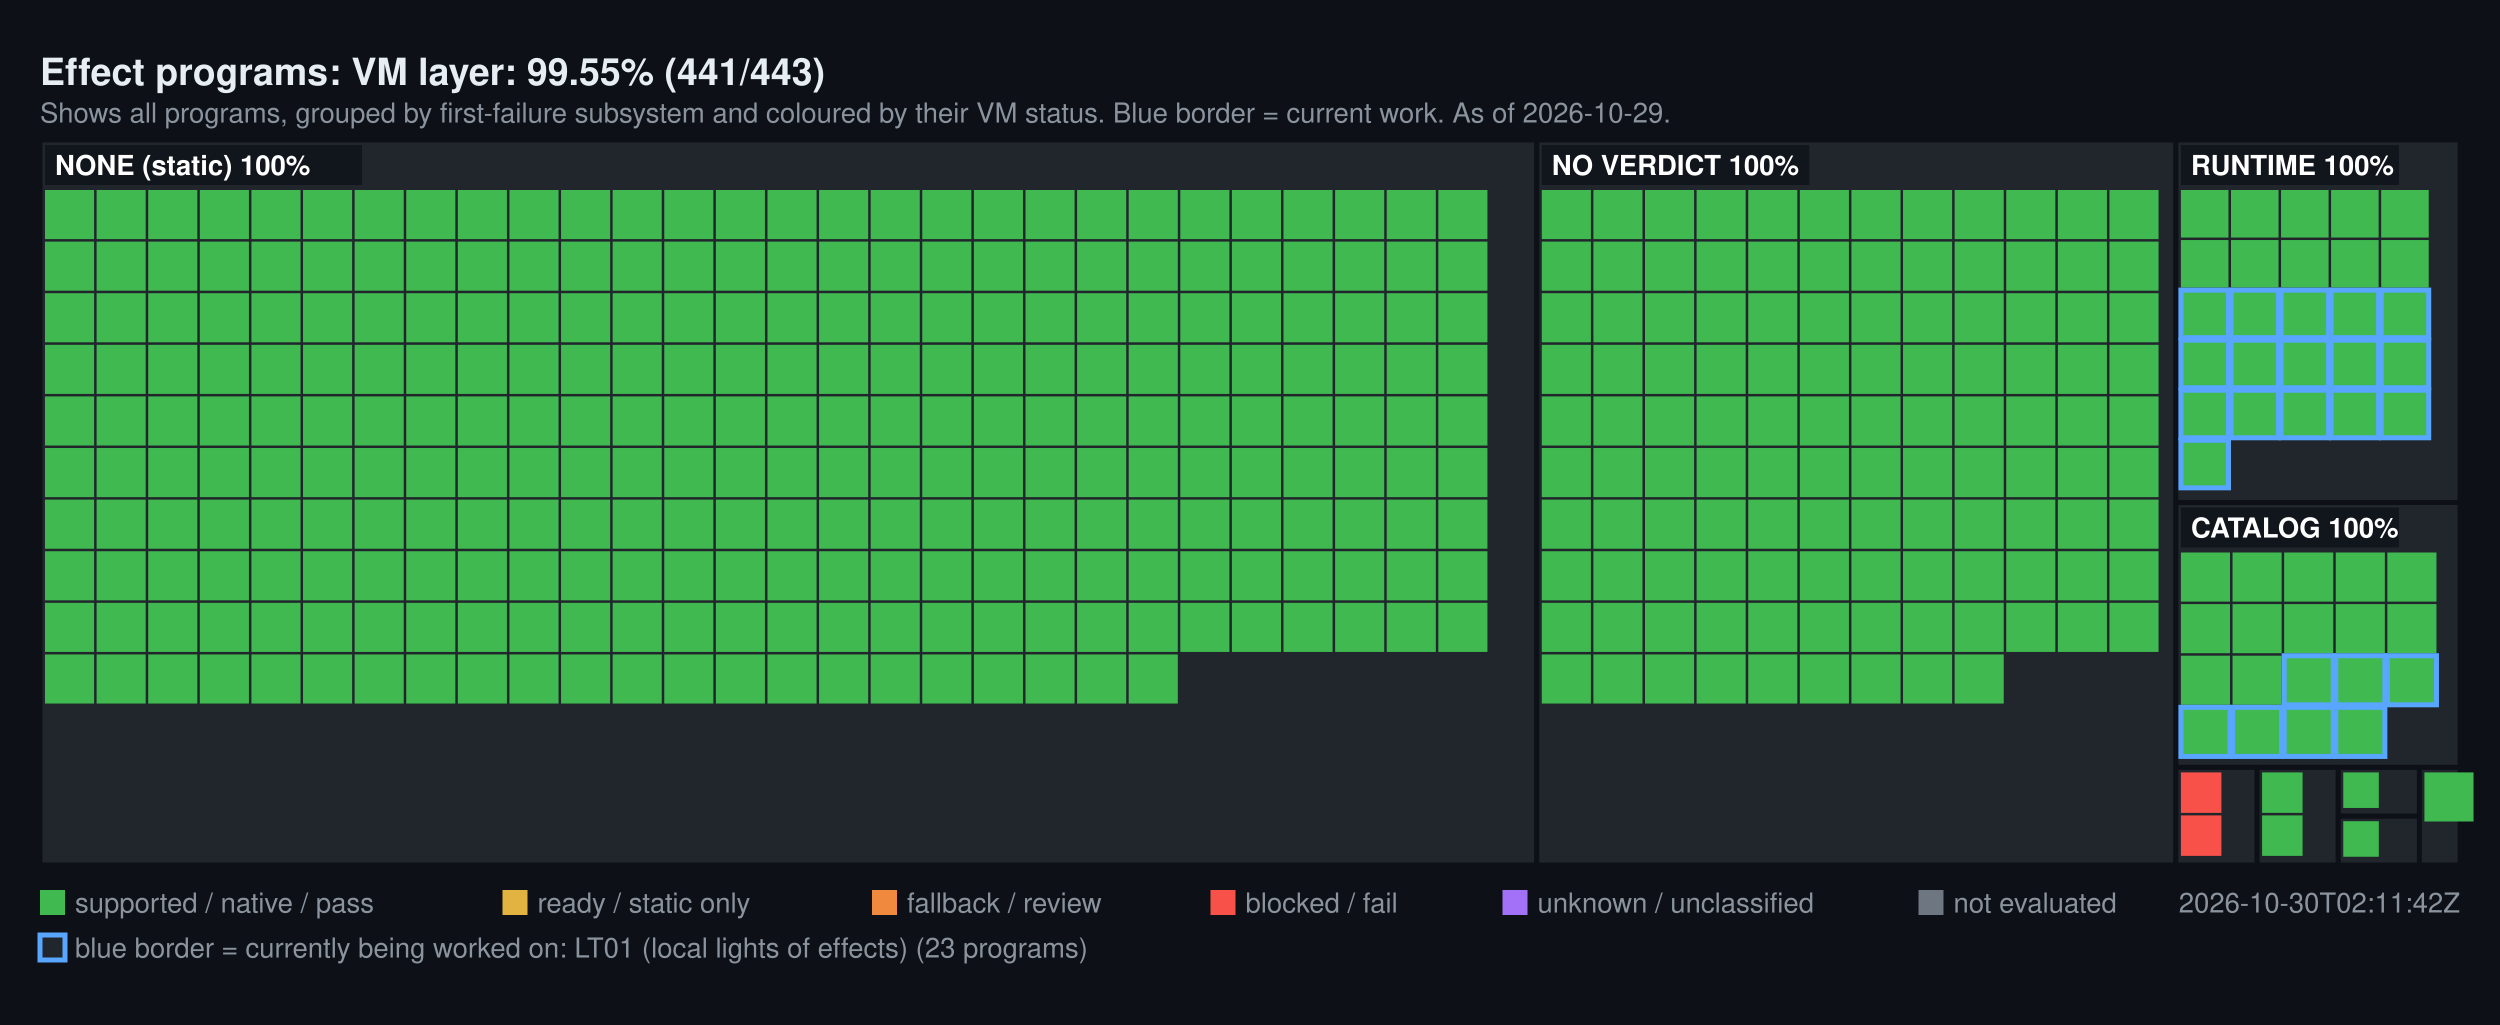
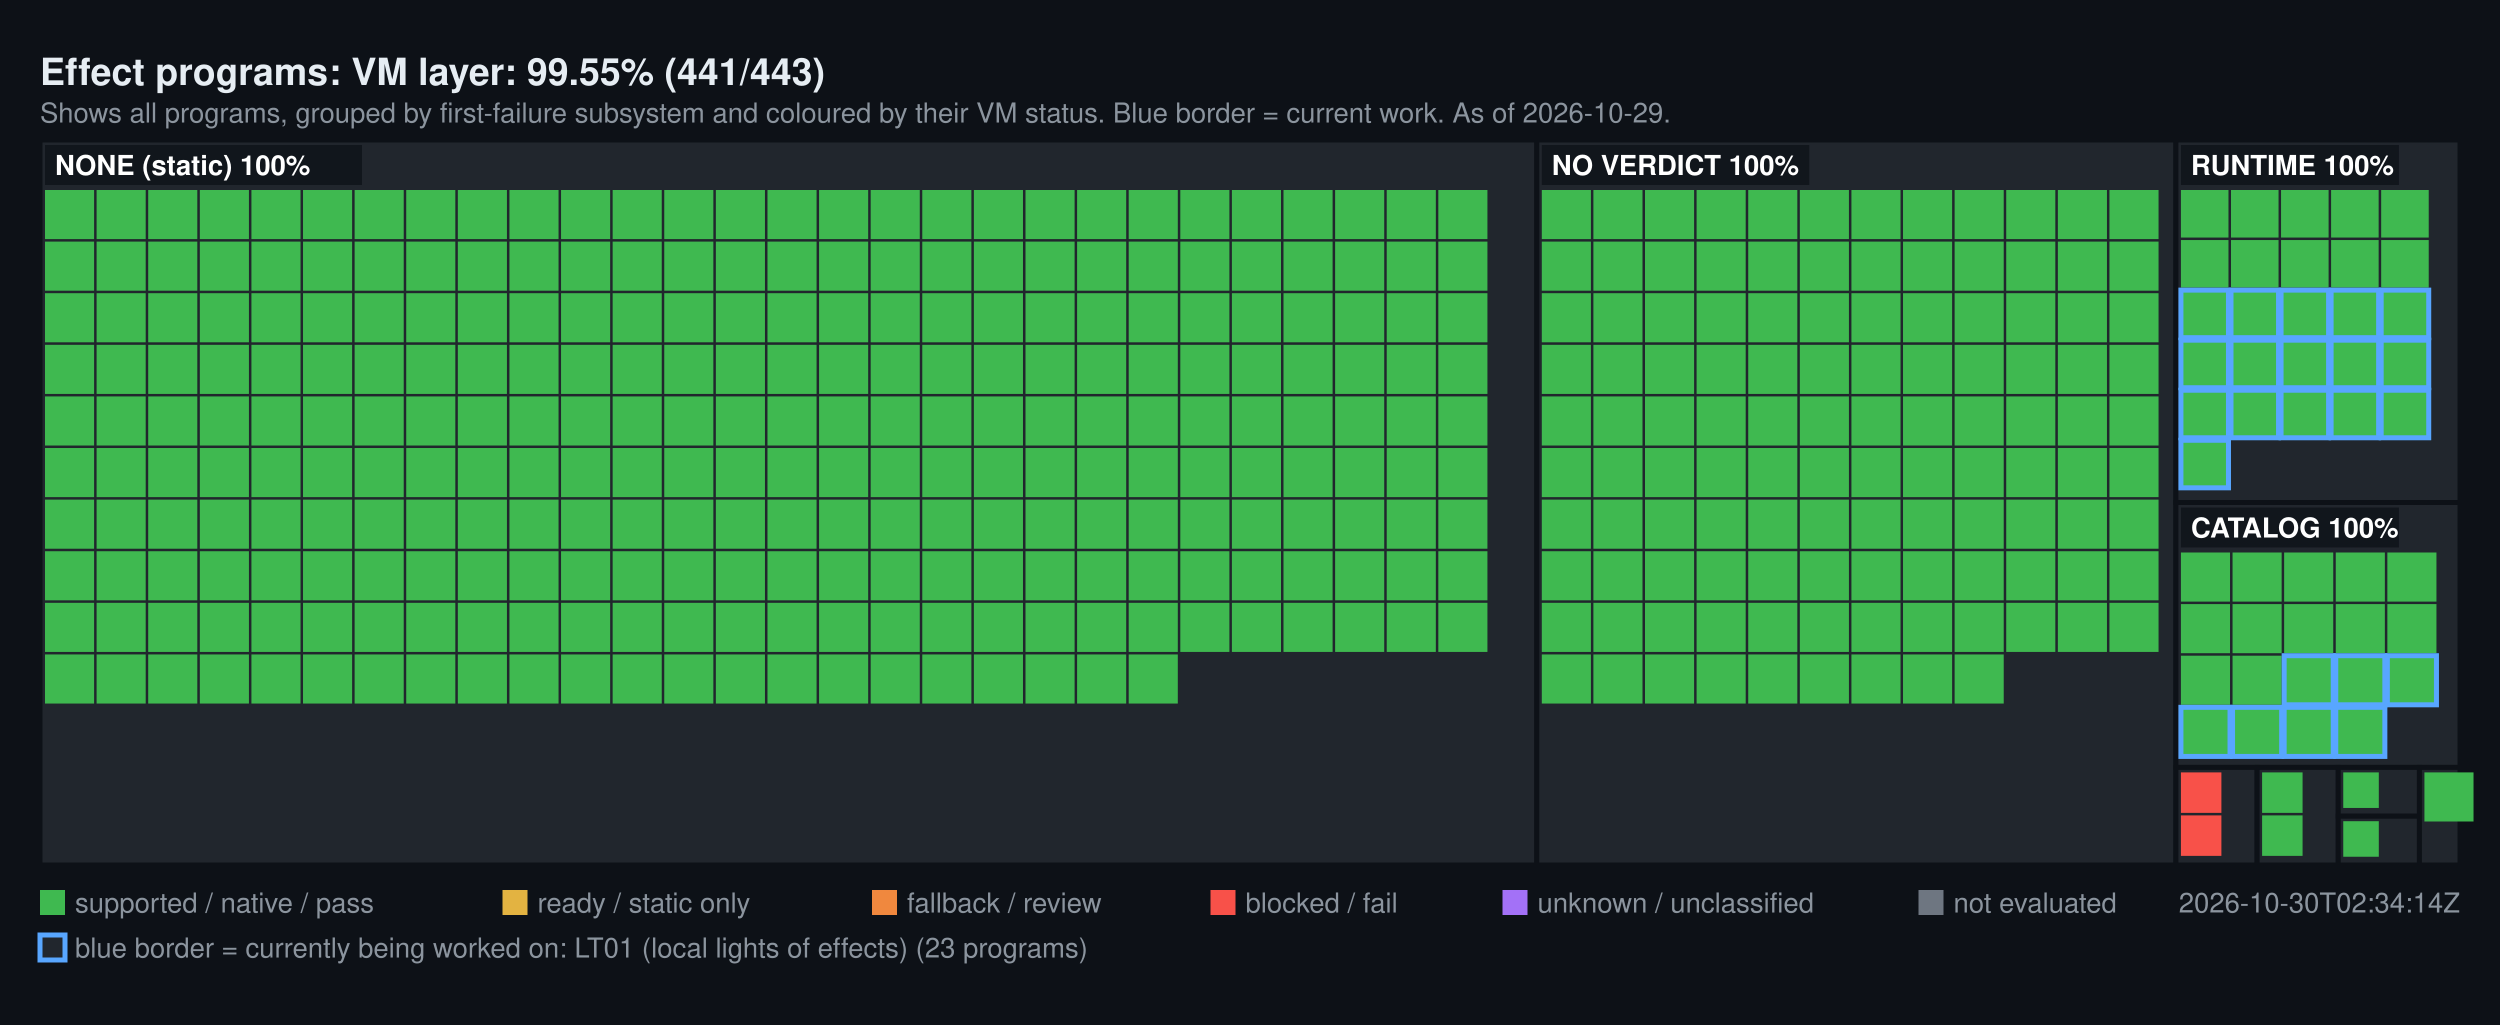
<svg xmlns="http://www.w3.org/2000/svg" width="1000" height="410" viewBox="0 0 1000 410" font-family="Segoe UI, Helvetica, Arial, sans-serif">
  <rect width="1000" height="410" fill="#0d1117" />
  <text x="16" y="34" fill="#e6edf3" font-size="15" font-weight="600">Effect programs: VM layer: 99.55% (441/443)</text>
  <text x="16" y="49" fill="#8b949e" font-size="11">Shows all programs, grouped by first-failure subsystem and coloured by their VM status. Blue border = current work. As of 2026-10-29.</text>
  <rect x="16" y="56" width="598.72" height="290" fill="#21262d" stroke="#0d1117" stroke-width="2" />
  <rect x="18" y="76" width="19.64" height="19.64" fill="#3FB950" />
  <rect x="38.64" y="76" width="19.64" height="19.64" fill="#3FB950" />
  <rect x="59.28" y="76" width="19.64" height="19.64" fill="#3FB950" />
  <rect x="79.93" y="76" width="19.64" height="19.64" fill="#3FB950" />
  <rect x="100.57" y="76" width="19.64" height="19.64" fill="#3FB950" />
  <rect x="121.21" y="76" width="19.64" height="19.64" fill="#3FB950" />
  <rect x="141.85" y="76" width="19.64" height="19.64" fill="#3FB950" />
  <rect x="162.49" y="76" width="19.64" height="19.64" fill="#3FB950" />
  <rect x="183.13" y="76" width="19.64" height="19.64" fill="#3FB950" />
  <rect x="203.78" y="76" width="19.64" height="19.64" fill="#3FB950" />
  <rect x="224.42" y="76" width="19.64" height="19.64" fill="#3FB950" />
  <rect x="245.06" y="76" width="19.64" height="19.64" fill="#3FB950" />
  <rect x="265.7" y="76" width="19.64" height="19.64" fill="#3FB950" />
  <rect x="286.34" y="76" width="19.64" height="19.64" fill="#3FB950" />
  <rect x="306.99" y="76" width="19.64" height="19.64" fill="#3FB950" />
  <rect x="327.63" y="76" width="19.64" height="19.64" fill="#3FB950" />
  <rect x="348.27" y="76" width="19.64" height="19.64" fill="#3FB950" />
  <rect x="368.91" y="76" width="19.64" height="19.64" fill="#3FB950" />
  <rect x="389.55" y="76" width="19.64" height="19.64" fill="#3FB950" />
  <rect x="410.2" y="76" width="19.64" height="19.64" fill="#3FB950" />
  <rect x="430.84" y="76" width="19.64" height="19.64" fill="#3FB950" />
  <rect x="451.48" y="76" width="19.64" height="19.64" fill="#3FB950" />
  <rect x="472.12" y="76" width="19.64" height="19.64" fill="#3FB950" />
  <rect x="492.76" y="76" width="19.64" height="19.64" fill="#3FB950" />
  <rect x="513.4" y="76" width="19.64" height="19.64" fill="#3FB950" />
  <rect x="534.05" y="76" width="19.64" height="19.64" fill="#3FB950" />
  <rect x="554.69" y="76" width="19.64" height="19.64" fill="#3FB950" />
  <rect x="575.33" y="76" width="19.64" height="19.64" fill="#3FB950" />
  <rect x="18" y="96.64" width="19.64" height="19.64" fill="#3FB950" />
  <rect x="38.64" y="96.64" width="19.64" height="19.64" fill="#3FB950" />
  <rect x="59.28" y="96.64" width="19.64" height="19.64" fill="#3FB950" />
  <rect x="79.93" y="96.64" width="19.64" height="19.64" fill="#3FB950" />
  <rect x="100.57" y="96.64" width="19.64" height="19.64" fill="#3FB950" />
  <rect x="121.21" y="96.64" width="19.64" height="19.64" fill="#3FB950" />
  <rect x="141.85" y="96.64" width="19.64" height="19.64" fill="#3FB950" />
  <rect x="162.49" y="96.64" width="19.64" height="19.64" fill="#3FB950" />
  <rect x="183.13" y="96.64" width="19.64" height="19.64" fill="#3FB950" />
  <rect x="203.78" y="96.64" width="19.64" height="19.64" fill="#3FB950" />
  <rect x="224.42" y="96.64" width="19.64" height="19.64" fill="#3FB950" />
  <rect x="245.06" y="96.64" width="19.64" height="19.64" fill="#3FB950" />
  <rect x="265.7" y="96.64" width="19.64" height="19.64" fill="#3FB950" />
  <rect x="286.34" y="96.64" width="19.64" height="19.64" fill="#3FB950" />
  <rect x="306.99" y="96.64" width="19.64" height="19.64" fill="#3FB950" />
  <rect x="327.63" y="96.64" width="19.64" height="19.64" fill="#3FB950" />
  <rect x="348.27" y="96.64" width="19.64" height="19.64" fill="#3FB950" />
  <rect x="368.91" y="96.64" width="19.64" height="19.64" fill="#3FB950" />
  <rect x="389.55" y="96.64" width="19.64" height="19.64" fill="#3FB950" />
  <rect x="410.2" y="96.64" width="19.64" height="19.64" fill="#3FB950" />
  <rect x="430.84" y="96.64" width="19.64" height="19.64" fill="#3FB950" />
  <rect x="451.48" y="96.64" width="19.64" height="19.64" fill="#3FB950" />
  <rect x="472.12" y="96.64" width="19.64" height="19.64" fill="#3FB950" />
  <rect x="492.76" y="96.64" width="19.64" height="19.64" fill="#3FB950" />
  <rect x="513.4" y="96.64" width="19.64" height="19.64" fill="#3FB950" />
  <rect x="534.05" y="96.64" width="19.64" height="19.64" fill="#3FB950" />
  <rect x="554.69" y="96.64" width="19.64" height="19.64" fill="#3FB950" />
  <rect x="575.33" y="96.64" width="19.64" height="19.64" fill="#3FB950" />
  <rect x="18" y="117.28" width="19.64" height="19.64" fill="#3FB950" />
  <rect x="38.64" y="117.28" width="19.64" height="19.64" fill="#3FB950" />
  <rect x="59.28" y="117.28" width="19.64" height="19.64" fill="#3FB950" />
  <rect x="79.93" y="117.28" width="19.64" height="19.64" fill="#3FB950" />
  <rect x="100.57" y="117.28" width="19.64" height="19.64" fill="#3FB950" />
  <rect x="121.21" y="117.28" width="19.64" height="19.64" fill="#3FB950" />
  <rect x="141.85" y="117.28" width="19.64" height="19.64" fill="#3FB950" />
  <rect x="162.49" y="117.28" width="19.64" height="19.64" fill="#3FB950" />
  <rect x="183.13" y="117.28" width="19.64" height="19.64" fill="#3FB950" />
  <rect x="203.78" y="117.28" width="19.64" height="19.64" fill="#3FB950" />
  <rect x="224.42" y="117.28" width="19.64" height="19.64" fill="#3FB950" />
  <rect x="245.06" y="117.28" width="19.64" height="19.64" fill="#3FB950" />
  <rect x="265.7" y="117.28" width="19.64" height="19.64" fill="#3FB950" />
  <rect x="286.34" y="117.28" width="19.64" height="19.64" fill="#3FB950" />
  <rect x="306.99" y="117.28" width="19.64" height="19.64" fill="#3FB950" />
  <rect x="327.63" y="117.28" width="19.64" height="19.64" fill="#3FB950" />
  <rect x="348.27" y="117.28" width="19.64" height="19.64" fill="#3FB950" />
  <rect x="368.91" y="117.28" width="19.64" height="19.64" fill="#3FB950" />
  <rect x="389.55" y="117.28" width="19.64" height="19.64" fill="#3FB950" />
  <rect x="410.2" y="117.28" width="19.64" height="19.64" fill="#3FB950" />
  <rect x="430.84" y="117.28" width="19.64" height="19.64" fill="#3FB950" />
  <rect x="451.48" y="117.28" width="19.64" height="19.64" fill="#3FB950" />
  <rect x="472.12" y="117.28" width="19.64" height="19.64" fill="#3FB950" />
  <rect x="492.76" y="117.28" width="19.64" height="19.64" fill="#3FB950" />
  <rect x="513.4" y="117.28" width="19.64" height="19.64" fill="#3FB950" />
  <rect x="534.05" y="117.28" width="19.64" height="19.64" fill="#3FB950" />
  <rect x="554.69" y="117.28" width="19.64" height="19.64" fill="#3FB950" />
  <rect x="575.33" y="117.28" width="19.64" height="19.64" fill="#3FB950" />
  <rect x="18" y="137.93" width="19.64" height="19.64" fill="#3FB950" />
  <rect x="38.64" y="137.93" width="19.64" height="19.64" fill="#3FB950" />
  <rect x="59.28" y="137.93" width="19.64" height="19.64" fill="#3FB950" />
  <rect x="79.93" y="137.93" width="19.64" height="19.64" fill="#3FB950" />
  <rect x="100.57" y="137.93" width="19.64" height="19.64" fill="#3FB950" />
  <rect x="121.21" y="137.93" width="19.64" height="19.64" fill="#3FB950" />
  <rect x="141.85" y="137.93" width="19.64" height="19.64" fill="#3FB950" />
  <rect x="162.49" y="137.93" width="19.64" height="19.64" fill="#3FB950" />
  <rect x="183.13" y="137.93" width="19.64" height="19.64" fill="#3FB950" />
  <rect x="203.78" y="137.93" width="19.64" height="19.64" fill="#3FB950" />
  <rect x="224.42" y="137.93" width="19.64" height="19.64" fill="#3FB950" />
  <rect x="245.06" y="137.93" width="19.64" height="19.64" fill="#3FB950" />
  <rect x="265.7" y="137.93" width="19.64" height="19.64" fill="#3FB950" />
  <rect x="286.34" y="137.93" width="19.64" height="19.64" fill="#3FB950" />
  <rect x="306.99" y="137.93" width="19.64" height="19.64" fill="#3FB950" />
  <rect x="327.63" y="137.93" width="19.64" height="19.64" fill="#3FB950" />
  <rect x="348.27" y="137.93" width="19.64" height="19.64" fill="#3FB950" />
  <rect x="368.91" y="137.93" width="19.64" height="19.64" fill="#3FB950" />
  <rect x="389.55" y="137.93" width="19.64" height="19.64" fill="#3FB950" />
  <rect x="410.2" y="137.93" width="19.64" height="19.64" fill="#3FB950" />
  <rect x="430.84" y="137.93" width="19.64" height="19.64" fill="#3FB950" />
  <rect x="451.48" y="137.93" width="19.64" height="19.64" fill="#3FB950" />
  <rect x="472.12" y="137.93" width="19.64" height="19.64" fill="#3FB950" />
  <rect x="492.76" y="137.93" width="19.64" height="19.64" fill="#3FB950" />
  <rect x="513.4" y="137.93" width="19.64" height="19.64" fill="#3FB950" />
  <rect x="534.05" y="137.93" width="19.64" height="19.64" fill="#3FB950" />
  <rect x="554.69" y="137.93" width="19.64" height="19.64" fill="#3FB950" />
  <rect x="575.33" y="137.93" width="19.64" height="19.64" fill="#3FB950" />
  <rect x="18" y="158.57" width="19.64" height="19.64" fill="#3FB950" />
  <rect x="38.64" y="158.57" width="19.64" height="19.64" fill="#3FB950" />
  <rect x="59.28" y="158.57" width="19.64" height="19.64" fill="#3FB950" />
  <rect x="79.93" y="158.57" width="19.64" height="19.64" fill="#3FB950" />
  <rect x="100.57" y="158.57" width="19.64" height="19.64" fill="#3FB950" />
  <rect x="121.21" y="158.57" width="19.64" height="19.64" fill="#3FB950" />
  <rect x="141.85" y="158.57" width="19.64" height="19.64" fill="#3FB950" />
  <rect x="162.49" y="158.57" width="19.64" height="19.64" fill="#3FB950" />
  <rect x="183.13" y="158.57" width="19.64" height="19.64" fill="#3FB950" />
  <rect x="203.78" y="158.57" width="19.64" height="19.64" fill="#3FB950" />
  <rect x="224.42" y="158.57" width="19.64" height="19.64" fill="#3FB950" />
  <rect x="245.06" y="158.57" width="19.64" height="19.64" fill="#3FB950" />
  <rect x="265.7" y="158.57" width="19.64" height="19.64" fill="#3FB950" />
  <rect x="286.34" y="158.57" width="19.64" height="19.64" fill="#3FB950" />
  <rect x="306.99" y="158.57" width="19.64" height="19.64" fill="#3FB950" />
  <rect x="327.63" y="158.57" width="19.64" height="19.64" fill="#3FB950" />
  <rect x="348.27" y="158.57" width="19.64" height="19.64" fill="#3FB950" />
  <rect x="368.91" y="158.57" width="19.64" height="19.64" fill="#3FB950" />
  <rect x="389.55" y="158.57" width="19.64" height="19.64" fill="#3FB950" />
  <rect x="410.2" y="158.57" width="19.64" height="19.64" fill="#3FB950" />
  <rect x="430.84" y="158.57" width="19.64" height="19.64" fill="#3FB950" />
  <rect x="451.48" y="158.57" width="19.64" height="19.64" fill="#3FB950" />
  <rect x="472.12" y="158.57" width="19.64" height="19.64" fill="#3FB950" />
  <rect x="492.76" y="158.57" width="19.64" height="19.64" fill="#3FB950" />
  <rect x="513.4" y="158.57" width="19.64" height="19.64" fill="#3FB950" />
  <rect x="534.05" y="158.57" width="19.64" height="19.64" fill="#3FB950" />
  <rect x="554.69" y="158.57" width="19.64" height="19.64" fill="#3FB950" />
  <rect x="575.33" y="158.57" width="19.64" height="19.64" fill="#3FB950" />
  <rect x="18" y="179.21" width="19.64" height="19.64" fill="#3FB950" />
  <rect x="38.64" y="179.21" width="19.64" height="19.64" fill="#3FB950" />
  <rect x="59.28" y="179.21" width="19.64" height="19.64" fill="#3FB950" />
  <rect x="79.93" y="179.21" width="19.64" height="19.64" fill="#3FB950" />
  <rect x="100.57" y="179.21" width="19.64" height="19.64" fill="#3FB950" />
  <rect x="121.21" y="179.21" width="19.64" height="19.64" fill="#3FB950" />
  <rect x="141.85" y="179.21" width="19.64" height="19.64" fill="#3FB950" />
  <rect x="162.49" y="179.21" width="19.64" height="19.64" fill="#3FB950" />
  <rect x="183.13" y="179.21" width="19.64" height="19.64" fill="#3FB950" />
  <rect x="203.78" y="179.21" width="19.64" height="19.64" fill="#3FB950" />
  <rect x="224.42" y="179.21" width="19.64" height="19.64" fill="#3FB950" />
  <rect x="245.06" y="179.21" width="19.64" height="19.64" fill="#3FB950" />
  <rect x="265.7" y="179.21" width="19.64" height="19.64" fill="#3FB950" />
  <rect x="286.34" y="179.21" width="19.64" height="19.64" fill="#3FB950" />
  <rect x="306.99" y="179.21" width="19.64" height="19.64" fill="#3FB950" />
  <rect x="327.63" y="179.21" width="19.64" height="19.64" fill="#3FB950" />
  <rect x="348.27" y="179.21" width="19.64" height="19.64" fill="#3FB950" />
  <rect x="368.91" y="179.21" width="19.64" height="19.64" fill="#3FB950" />
  <rect x="389.55" y="179.21" width="19.64" height="19.64" fill="#3FB950" />
  <rect x="410.2" y="179.21" width="19.64" height="19.64" fill="#3FB950" />
  <rect x="430.84" y="179.21" width="19.64" height="19.64" fill="#3FB950" />
  <rect x="451.48" y="179.21" width="19.64" height="19.64" fill="#3FB950" />
  <rect x="472.12" y="179.21" width="19.64" height="19.64" fill="#3FB950" />
  <rect x="492.76" y="179.21" width="19.64" height="19.64" fill="#3FB950" />
  <rect x="513.4" y="179.21" width="19.64" height="19.64" fill="#3FB950" />
  <rect x="534.05" y="179.21" width="19.64" height="19.64" fill="#3FB950" />
  <rect x="554.69" y="179.21" width="19.64" height="19.64" fill="#3FB950" />
  <rect x="575.33" y="179.21" width="19.64" height="19.64" fill="#3FB950" />
  <rect x="18" y="199.85" width="19.64" height="19.64" fill="#3FB950" />
  <rect x="38.64" y="199.85" width="19.64" height="19.64" fill="#3FB950" />
  <rect x="59.28" y="199.85" width="19.64" height="19.64" fill="#3FB950" />
  <rect x="79.93" y="199.85" width="19.64" height="19.64" fill="#3FB950" />
  <rect x="100.57" y="199.85" width="19.64" height="19.64" fill="#3FB950" />
  <rect x="121.21" y="199.85" width="19.64" height="19.64" fill="#3FB950" />
  <rect x="141.85" y="199.85" width="19.64" height="19.64" fill="#3FB950" />
  <rect x="162.49" y="199.85" width="19.64" height="19.64" fill="#3FB950" />
  <rect x="183.13" y="199.85" width="19.64" height="19.64" fill="#3FB950" />
  <rect x="203.78" y="199.85" width="19.64" height="19.64" fill="#3FB950" />
  <rect x="224.42" y="199.85" width="19.64" height="19.64" fill="#3FB950" />
  <rect x="245.06" y="199.85" width="19.64" height="19.64" fill="#3FB950" />
  <rect x="265.7" y="199.85" width="19.64" height="19.64" fill="#3FB950" />
  <rect x="286.34" y="199.85" width="19.64" height="19.64" fill="#3FB950" />
  <rect x="306.99" y="199.85" width="19.64" height="19.64" fill="#3FB950" />
  <rect x="327.63" y="199.85" width="19.64" height="19.64" fill="#3FB950" />
  <rect x="348.27" y="199.85" width="19.64" height="19.64" fill="#3FB950" />
  <rect x="368.91" y="199.85" width="19.64" height="19.64" fill="#3FB950" />
  <rect x="389.55" y="199.85" width="19.64" height="19.64" fill="#3FB950" />
  <rect x="410.2" y="199.85" width="19.64" height="19.64" fill="#3FB950" />
  <rect x="430.84" y="199.85" width="19.64" height="19.64" fill="#3FB950" />
  <rect x="451.48" y="199.85" width="19.64" height="19.64" fill="#3FB950" />
  <rect x="472.12" y="199.85" width="19.64" height="19.64" fill="#3FB950" />
  <rect x="492.76" y="199.85" width="19.64" height="19.64" fill="#3FB950" />
  <rect x="513.4" y="199.85" width="19.64" height="19.64" fill="#3FB950" />
  <rect x="534.05" y="199.85" width="19.64" height="19.64" fill="#3FB950" />
  <rect x="554.69" y="199.85" width="19.64" height="19.64" fill="#3FB950" />
  <rect x="575.33" y="199.85" width="19.64" height="19.64" fill="#3FB950" />
  <rect x="18" y="220.49" width="19.64" height="19.64" fill="#3FB950" />
  <rect x="38.64" y="220.49" width="19.64" height="19.64" fill="#3FB950" />
  <rect x="59.28" y="220.49" width="19.64" height="19.64" fill="#3FB950" />
  <rect x="79.93" y="220.49" width="19.64" height="19.64" fill="#3FB950" />
  <rect x="100.57" y="220.49" width="19.64" height="19.64" fill="#3FB950" />
  <rect x="121.21" y="220.49" width="19.64" height="19.64" fill="#3FB950" />
  <rect x="141.85" y="220.49" width="19.64" height="19.64" fill="#3FB950" />
  <rect x="162.49" y="220.49" width="19.64" height="19.64" fill="#3FB950" />
  <rect x="183.13" y="220.49" width="19.64" height="19.64" fill="#3FB950" />
  <rect x="203.78" y="220.49" width="19.64" height="19.64" fill="#3FB950" />
  <rect x="224.42" y="220.49" width="19.64" height="19.64" fill="#3FB950" />
  <rect x="245.06" y="220.49" width="19.64" height="19.64" fill="#3FB950" />
  <rect x="265.7" y="220.49" width="19.64" height="19.64" fill="#3FB950" />
  <rect x="286.34" y="220.49" width="19.64" height="19.64" fill="#3FB950" />
  <rect x="306.99" y="220.49" width="19.64" height="19.64" fill="#3FB950" />
  <rect x="327.63" y="220.49" width="19.64" height="19.64" fill="#3FB950" />
  <rect x="348.27" y="220.49" width="19.64" height="19.64" fill="#3FB950" />
  <rect x="368.91" y="220.49" width="19.64" height="19.64" fill="#3FB950" />
  <rect x="389.55" y="220.49" width="19.64" height="19.64" fill="#3FB950" />
  <rect x="410.2" y="220.49" width="19.64" height="19.64" fill="#3FB950" />
  <rect x="430.84" y="220.49" width="19.64" height="19.64" fill="#3FB950" />
  <rect x="451.48" y="220.49" width="19.64" height="19.64" fill="#3FB950" />
  <rect x="472.12" y="220.49" width="19.64" height="19.64" fill="#3FB950" />
  <rect x="492.76" y="220.49" width="19.64" height="19.64" fill="#3FB950" />
  <rect x="513.4" y="220.49" width="19.64" height="19.64" fill="#3FB950" />
  <rect x="534.05" y="220.49" width="19.64" height="19.64" fill="#3FB950" />
  <rect x="554.69" y="220.49" width="19.64" height="19.64" fill="#3FB950" />
  <rect x="575.33" y="220.49" width="19.64" height="19.64" fill="#3FB950" />
  <rect x="18" y="241.13" width="19.64" height="19.64" fill="#3FB950" />
  <rect x="38.64" y="241.13" width="19.64" height="19.64" fill="#3FB950" />
  <rect x="59.28" y="241.13" width="19.64" height="19.64" fill="#3FB950" />
  <rect x="79.93" y="241.13" width="19.64" height="19.64" fill="#3FB950" />
  <rect x="100.57" y="241.13" width="19.64" height="19.64" fill="#3FB950" />
  <rect x="121.21" y="241.13" width="19.64" height="19.64" fill="#3FB950" />
  <rect x="141.85" y="241.13" width="19.64" height="19.64" fill="#3FB950" />
  <rect x="162.49" y="241.13" width="19.64" height="19.64" fill="#3FB950" />
  <rect x="183.13" y="241.13" width="19.64" height="19.64" fill="#3FB950" />
  <rect x="203.78" y="241.13" width="19.64" height="19.64" fill="#3FB950" />
  <rect x="224.42" y="241.13" width="19.64" height="19.64" fill="#3FB950" />
  <rect x="245.06" y="241.13" width="19.64" height="19.64" fill="#3FB950" />
  <rect x="265.7" y="241.13" width="19.64" height="19.64" fill="#3FB950" />
  <rect x="286.34" y="241.13" width="19.64" height="19.64" fill="#3FB950" />
  <rect x="306.99" y="241.13" width="19.64" height="19.64" fill="#3FB950" />
  <rect x="327.63" y="241.13" width="19.64" height="19.64" fill="#3FB950" />
  <rect x="348.27" y="241.13" width="19.64" height="19.64" fill="#3FB950" />
  <rect x="368.91" y="241.13" width="19.64" height="19.64" fill="#3FB950" />
  <rect x="389.55" y="241.13" width="19.64" height="19.64" fill="#3FB950" />
  <rect x="410.2" y="241.13" width="19.64" height="19.64" fill="#3FB950" />
  <rect x="430.84" y="241.13" width="19.64" height="19.64" fill="#3FB950" />
  <rect x="451.48" y="241.13" width="19.64" height="19.64" fill="#3FB950" />
  <rect x="472.12" y="241.13" width="19.64" height="19.64" fill="#3FB950" />
  <rect x="492.76" y="241.13" width="19.64" height="19.64" fill="#3FB950" />
  <rect x="513.4" y="241.13" width="19.64" height="19.64" fill="#3FB950" />
  <rect x="534.05" y="241.13" width="19.64" height="19.64" fill="#3FB950" />
  <rect x="554.69" y="241.13" width="19.64" height="19.64" fill="#3FB950" />
  <rect x="575.33" y="241.13" width="19.64" height="19.64" fill="#3FB950" />
  <rect x="18" y="261.78" width="19.64" height="19.64" fill="#3FB950" />
  <rect x="38.64" y="261.78" width="19.64" height="19.64" fill="#3FB950" />
  <rect x="59.28" y="261.78" width="19.64" height="19.64" fill="#3FB950" />
  <rect x="79.93" y="261.78" width="19.64" height="19.64" fill="#3FB950" />
  <rect x="100.57" y="261.78" width="19.64" height="19.64" fill="#3FB950" />
  <rect x="121.21" y="261.78" width="19.64" height="19.64" fill="#3FB950" />
  <rect x="141.85" y="261.78" width="19.64" height="19.64" fill="#3FB950" />
  <rect x="162.49" y="261.78" width="19.64" height="19.64" fill="#3FB950" />
  <rect x="183.13" y="261.78" width="19.64" height="19.64" fill="#3FB950" />
  <rect x="203.78" y="261.78" width="19.64" height="19.64" fill="#3FB950" />
  <rect x="224.42" y="261.78" width="19.64" height="19.64" fill="#3FB950" />
  <rect x="245.06" y="261.78" width="19.64" height="19.64" fill="#3FB950" />
  <rect x="265.7" y="261.78" width="19.64" height="19.64" fill="#3FB950" />
  <rect x="286.34" y="261.78" width="19.64" height="19.64" fill="#3FB950" />
  <rect x="306.99" y="261.78" width="19.64" height="19.64" fill="#3FB950" />
  <rect x="327.63" y="261.78" width="19.64" height="19.64" fill="#3FB950" />
  <rect x="348.27" y="261.78" width="19.64" height="19.64" fill="#3FB950" />
  <rect x="368.91" y="261.78" width="19.64" height="19.64" fill="#3FB950" />
  <rect x="389.55" y="261.78" width="19.64" height="19.64" fill="#3FB950" />
  <rect x="410.2" y="261.78" width="19.64" height="19.64" fill="#3FB950" />
  <rect x="430.84" y="261.78" width="19.64" height="19.64" fill="#3FB950" />
  <rect x="451.48" y="261.78" width="19.64" height="19.64" fill="#3FB950" />
  <rect x="18" y="58" width="126.8" height="16" fill="#0d1117" fill-opacity="0.75" />
  <text x="22" y="70" fill="#ffffff" font-size="11" font-weight="600">NONE (static) 100%</text>
  <rect x="614.72" y="56" width="255.66" height="290" fill="#21262d" stroke="#0d1117" stroke-width="2" />
  <rect x="616.72" y="76" width="19.64" height="19.64" fill="#3FB950" />
  <rect x="637.36" y="76" width="19.64" height="19.64" fill="#3FB950" />
  <rect x="658" y="76" width="19.64" height="19.64" fill="#3FB950" />
  <rect x="678.64" y="76" width="19.64" height="19.64" fill="#3FB950" />
  <rect x="699.29" y="76" width="19.64" height="19.64" fill="#3FB950" />
  <rect x="719.93" y="76" width="19.64" height="19.64" fill="#3FB950" />
  <rect x="740.57" y="76" width="19.64" height="19.64" fill="#3FB950" />
  <rect x="761.21" y="76" width="19.64" height="19.64" fill="#3FB950" />
  <rect x="781.85" y="76" width="19.64" height="19.64" fill="#3FB950" />
  <rect x="802.49" y="76" width="19.64" height="19.64" fill="#3FB950" />
  <rect x="823.14" y="76" width="19.64" height="19.64" fill="#3FB950" />
  <rect x="843.78" y="76" width="19.64" height="19.64" fill="#3FB950" />
  <rect x="616.72" y="96.64" width="19.64" height="19.64" fill="#3FB950" />
  <rect x="637.36" y="96.64" width="19.64" height="19.64" fill="#3FB950" />
  <rect x="658" y="96.64" width="19.64" height="19.64" fill="#3FB950" />
  <rect x="678.64" y="96.64" width="19.64" height="19.64" fill="#3FB950" />
  <rect x="699.29" y="96.64" width="19.64" height="19.64" fill="#3FB950" />
  <rect x="719.93" y="96.64" width="19.64" height="19.64" fill="#3FB950" />
  <rect x="740.57" y="96.64" width="19.64" height="19.64" fill="#3FB950" />
  <rect x="761.21" y="96.64" width="19.64" height="19.64" fill="#3FB950" />
  <rect x="781.85" y="96.64" width="19.64" height="19.64" fill="#3FB950" />
  <rect x="802.49" y="96.64" width="19.64" height="19.64" fill="#3FB950" />
  <rect x="823.14" y="96.64" width="19.64" height="19.64" fill="#3FB950" />
  <rect x="843.78" y="96.64" width="19.64" height="19.64" fill="#3FB950" />
  <rect x="616.72" y="117.28" width="19.64" height="19.64" fill="#3FB950" />
  <rect x="637.36" y="117.28" width="19.64" height="19.64" fill="#3FB950" />
  <rect x="658" y="117.28" width="19.64" height="19.64" fill="#3FB950" />
  <rect x="678.64" y="117.28" width="19.64" height="19.64" fill="#3FB950" />
  <rect x="699.29" y="117.28" width="19.64" height="19.64" fill="#3FB950" />
  <rect x="719.93" y="117.28" width="19.64" height="19.64" fill="#3FB950" />
  <rect x="740.57" y="117.28" width="19.64" height="19.64" fill="#3FB950" />
  <rect x="761.21" y="117.28" width="19.64" height="19.64" fill="#3FB950" />
  <rect x="781.85" y="117.28" width="19.64" height="19.64" fill="#3FB950" />
  <rect x="802.49" y="117.28" width="19.64" height="19.64" fill="#3FB950" />
  <rect x="823.14" y="117.28" width="19.64" height="19.64" fill="#3FB950" />
  <rect x="843.78" y="117.28" width="19.64" height="19.64" fill="#3FB950" />
  <rect x="616.72" y="137.93" width="19.64" height="19.64" fill="#3FB950" />
  <rect x="637.36" y="137.93" width="19.64" height="19.64" fill="#3FB950" />
  <rect x="658" y="137.93" width="19.64" height="19.64" fill="#3FB950" />
  <rect x="678.64" y="137.93" width="19.64" height="19.64" fill="#3FB950" />
  <rect x="699.29" y="137.93" width="19.64" height="19.64" fill="#3FB950" />
  <rect x="719.93" y="137.93" width="19.64" height="19.64" fill="#3FB950" />
  <rect x="740.57" y="137.93" width="19.64" height="19.64" fill="#3FB950" />
  <rect x="761.21" y="137.93" width="19.64" height="19.64" fill="#3FB950" />
  <rect x="781.85" y="137.93" width="19.64" height="19.64" fill="#3FB950" />
  <rect x="802.49" y="137.93" width="19.64" height="19.64" fill="#3FB950" />
  <rect x="823.14" y="137.93" width="19.64" height="19.64" fill="#3FB950" />
  <rect x="843.78" y="137.93" width="19.64" height="19.64" fill="#3FB950" />
  <rect x="616.72" y="158.57" width="19.64" height="19.64" fill="#3FB950" />
  <rect x="637.36" y="158.57" width="19.64" height="19.64" fill="#3FB950" />
  <rect x="658" y="158.57" width="19.64" height="19.64" fill="#3FB950" />
  <rect x="678.64" y="158.57" width="19.64" height="19.64" fill="#3FB950" />
  <rect x="699.29" y="158.57" width="19.64" height="19.64" fill="#3FB950" />
  <rect x="719.93" y="158.57" width="19.64" height="19.64" fill="#3FB950" />
  <rect x="740.57" y="158.57" width="19.64" height="19.64" fill="#3FB950" />
  <rect x="761.21" y="158.57" width="19.64" height="19.64" fill="#3FB950" />
  <rect x="781.85" y="158.57" width="19.64" height="19.64" fill="#3FB950" />
  <rect x="802.49" y="158.57" width="19.64" height="19.64" fill="#3FB950" />
  <rect x="823.14" y="158.57" width="19.64" height="19.64" fill="#3FB950" />
  <rect x="843.78" y="158.57" width="19.64" height="19.64" fill="#3FB950" />
  <rect x="616.72" y="179.21" width="19.64" height="19.64" fill="#3FB950" />
  <rect x="637.36" y="179.21" width="19.64" height="19.64" fill="#3FB950" />
  <rect x="658" y="179.21" width="19.64" height="19.64" fill="#3FB950" />
  <rect x="678.64" y="179.21" width="19.64" height="19.64" fill="#3FB950" />
  <rect x="699.29" y="179.21" width="19.64" height="19.64" fill="#3FB950" />
  <rect x="719.93" y="179.21" width="19.64" height="19.64" fill="#3FB950" />
  <rect x="740.57" y="179.21" width="19.64" height="19.64" fill="#3FB950" />
  <rect x="761.21" y="179.21" width="19.64" height="19.64" fill="#3FB950" />
  <rect x="781.85" y="179.21" width="19.64" height="19.64" fill="#3FB950" />
  <rect x="802.49" y="179.21" width="19.64" height="19.64" fill="#3FB950" />
  <rect x="823.14" y="179.21" width="19.64" height="19.64" fill="#3FB950" />
  <rect x="843.78" y="179.21" width="19.64" height="19.64" fill="#3FB950" />
  <rect x="616.72" y="199.85" width="19.64" height="19.64" fill="#3FB950" />
  <rect x="637.36" y="199.85" width="19.64" height="19.64" fill="#3FB950" />
  <rect x="658" y="199.85" width="19.64" height="19.64" fill="#3FB950" />
  <rect x="678.64" y="199.85" width="19.64" height="19.64" fill="#3FB950" />
  <rect x="699.29" y="199.85" width="19.64" height="19.64" fill="#3FB950" />
  <rect x="719.93" y="199.85" width="19.64" height="19.64" fill="#3FB950" />
  <rect x="740.57" y="199.85" width="19.64" height="19.64" fill="#3FB950" />
  <rect x="761.21" y="199.85" width="19.64" height="19.64" fill="#3FB950" />
  <rect x="781.85" y="199.85" width="19.64" height="19.64" fill="#3FB950" />
  <rect x="802.49" y="199.85" width="19.64" height="19.64" fill="#3FB950" />
  <rect x="823.14" y="199.85" width="19.64" height="19.64" fill="#3FB950" />
  <rect x="843.78" y="199.85" width="19.64" height="19.64" fill="#3FB950" />
  <rect x="616.72" y="220.49" width="19.64" height="19.64" fill="#3FB950" />
  <rect x="637.36" y="220.49" width="19.64" height="19.64" fill="#3FB950" />
  <rect x="658" y="220.49" width="19.64" height="19.64" fill="#3FB950" />
  <rect x="678.64" y="220.49" width="19.64" height="19.64" fill="#3FB950" />
  <rect x="699.29" y="220.49" width="19.64" height="19.64" fill="#3FB950" />
  <rect x="719.93" y="220.49" width="19.64" height="19.64" fill="#3FB950" />
  <rect x="740.57" y="220.49" width="19.64" height="19.64" fill="#3FB950" />
  <rect x="761.21" y="220.49" width="19.64" height="19.64" fill="#3FB950" />
  <rect x="781.85" y="220.49" width="19.64" height="19.64" fill="#3FB950" />
  <rect x="802.49" y="220.49" width="19.64" height="19.64" fill="#3FB950" />
  <rect x="823.14" y="220.49" width="19.64" height="19.64" fill="#3FB950" />
  <rect x="843.78" y="220.49" width="19.64" height="19.64" fill="#3FB950" />
  <rect x="616.72" y="241.13" width="19.64" height="19.64" fill="#3FB950" />
  <rect x="637.36" y="241.13" width="19.64" height="19.64" fill="#3FB950" />
  <rect x="658" y="241.13" width="19.64" height="19.64" fill="#3FB950" />
  <rect x="678.64" y="241.13" width="19.64" height="19.64" fill="#3FB950" />
  <rect x="699.29" y="241.13" width="19.64" height="19.64" fill="#3FB950" />
  <rect x="719.93" y="241.13" width="19.64" height="19.64" fill="#3FB950" />
  <rect x="740.57" y="241.13" width="19.64" height="19.64" fill="#3FB950" />
  <rect x="761.21" y="241.13" width="19.64" height="19.64" fill="#3FB950" />
  <rect x="781.85" y="241.13" width="19.64" height="19.64" fill="#3FB950" />
  <rect x="802.49" y="241.13" width="19.64" height="19.64" fill="#3FB950" />
  <rect x="823.14" y="241.13" width="19.64" height="19.64" fill="#3FB950" />
  <rect x="843.78" y="241.13" width="19.64" height="19.64" fill="#3FB950" />
  <rect x="616.72" y="261.78" width="19.64" height="19.64" fill="#3FB950" />
  <rect x="637.36" y="261.78" width="19.64" height="19.64" fill="#3FB950" />
  <rect x="658" y="261.78" width="19.64" height="19.64" fill="#3FB950" />
  <rect x="678.64" y="261.78" width="19.64" height="19.64" fill="#3FB950" />
  <rect x="699.29" y="261.78" width="19.64" height="19.64" fill="#3FB950" />
  <rect x="719.93" y="261.78" width="19.64" height="19.64" fill="#3FB950" />
  <rect x="740.57" y="261.78" width="19.64" height="19.64" fill="#3FB950" />
  <rect x="761.21" y="261.78" width="19.64" height="19.64" fill="#3FB950" />
  <rect x="781.85" y="261.78" width="19.64" height="19.64" fill="#3FB950" />
  <rect x="616.72" y="58" width="107" height="16" fill="#0d1117" fill-opacity="0.75" />
  <text x="620.72" y="70" fill="#ffffff" font-size="11" font-weight="600">NO VERDICT 100%</text>
  <rect x="870.37" y="56" width="113.63" height="145" fill="#21262d" stroke="#0d1117" stroke-width="2" />
  <rect x="872.37" y="76" width="19.02" height="19.02" fill="#3FB950" />
  <rect x="892.4" y="76" width="19.02" height="19.02" fill="#3FB950" />
  <rect x="912.42" y="76" width="19.02" height="19.02" fill="#3FB950" />
  <rect x="932.44" y="76" width="19.02" height="19.02" fill="#3FB950" />
  <rect x="952.47" y="76" width="19.02" height="19.02" fill="#3FB950" />
  <rect x="872.37" y="96.02" width="19.02" height="19.02" fill="#3FB950" />
  <rect x="892.4" y="96.02" width="19.02" height="19.02" fill="#3FB950" />
  <rect x="912.42" y="96.02" width="19.02" height="19.02" fill="#3FB950" />
  <rect x="932.44" y="96.02" width="19.02" height="19.02" fill="#3FB950" />
  <rect x="952.47" y="96.02" width="19.02" height="19.02" fill="#3FB950" />
  <rect x="872.37" y="116.05" width="19.02" height="19.02" fill="#3FB950" stroke="#58A6FF" stroke-width="2" />
  <rect x="892.4" y="116.05" width="19.02" height="19.02" fill="#3FB950" stroke="#58A6FF" stroke-width="2" />
  <rect x="912.42" y="116.05" width="19.02" height="19.02" fill="#3FB950" stroke="#58A6FF" stroke-width="2" />
  <rect x="932.44" y="116.05" width="19.02" height="19.02" fill="#3FB950" stroke="#58A6FF" stroke-width="2" />
  <rect x="952.47" y="116.05" width="19.02" height="19.02" fill="#3FB950" stroke="#58A6FF" stroke-width="2" />
  <rect x="872.37" y="136.07" width="19.02" height="19.02" fill="#3FB950" stroke="#58A6FF" stroke-width="2" />
  <rect x="892.4" y="136.07" width="19.02" height="19.02" fill="#3FB950" stroke="#58A6FF" stroke-width="2" />
  <rect x="912.42" y="136.07" width="19.02" height="19.02" fill="#3FB950" stroke="#58A6FF" stroke-width="2" />
  <rect x="932.44" y="136.07" width="19.02" height="19.02" fill="#3FB950" stroke="#58A6FF" stroke-width="2" />
  <rect x="952.47" y="136.07" width="19.02" height="19.02" fill="#3FB950" stroke="#58A6FF" stroke-width="2" />
  <rect x="872.37" y="156.09" width="19.02" height="19.02" fill="#3FB950" stroke="#58A6FF" stroke-width="2" />
  <rect x="892.4" y="156.09" width="19.02" height="19.02" fill="#3FB950" stroke="#58A6FF" stroke-width="2" />
  <rect x="912.42" y="156.09" width="19.02" height="19.02" fill="#3FB950" stroke="#58A6FF" stroke-width="2" />
  <rect x="932.44" y="156.09" width="19.02" height="19.02" fill="#3FB950" stroke="#58A6FF" stroke-width="2" />
  <rect x="952.47" y="156.09" width="19.02" height="19.02" fill="#3FB950" stroke="#58A6FF" stroke-width="2" />
  <rect x="872.37" y="176.11" width="19.02" height="19.02" fill="#3FB950" stroke="#58A6FF" stroke-width="2" />
  <rect x="872.37" y="58" width="87.2" height="16" fill="#0d1117" fill-opacity="0.75" />
  <text x="876.37" y="70" fill="#ffffff" font-size="11" font-weight="600">RUNTIME 100%</text>
  <rect x="870.37" y="201" width="113.63" height="105.96" fill="#21262d" stroke="#0d1117" stroke-width="2" />
  <rect x="872.37" y="221" width="19.64" height="19.64" fill="#3FB950" />
  <rect x="893.02" y="221" width="19.64" height="19.64" fill="#3FB950" />
  <rect x="913.66" y="221" width="19.64" height="19.64" fill="#3FB950" />
  <rect x="934.3" y="221" width="19.64" height="19.64" fill="#3FB950" />
  <rect x="954.94" y="221" width="19.64" height="19.64" fill="#3FB950" />
  <rect x="872.37" y="241.64" width="19.64" height="19.64" fill="#3FB950" />
  <rect x="893.02" y="241.64" width="19.64" height="19.64" fill="#3FB950" />
  <rect x="913.66" y="241.64" width="19.64" height="19.64" fill="#3FB950" />
  <rect x="934.3" y="241.64" width="19.64" height="19.64" fill="#3FB950" />
  <rect x="954.94" y="241.64" width="19.64" height="19.64" fill="#3FB950" />
  <rect x="872.37" y="262.28" width="19.64" height="19.64" fill="#3FB950" />
  <rect x="893.02" y="262.28" width="19.64" height="19.64" fill="#3FB950" />
  <rect x="913.66" y="262.28" width="19.64" height="19.64" fill="#3FB950" stroke="#58A6FF" stroke-width="2" />
  <rect x="934.3" y="262.28" width="19.64" height="19.64" fill="#3FB950" stroke="#58A6FF" stroke-width="2" />
  <rect x="954.94" y="262.28" width="19.64" height="19.64" fill="#3FB950" stroke="#58A6FF" stroke-width="2" />
  <rect x="872.37" y="282.93" width="19.64" height="19.64" fill="#3FB950" stroke="#58A6FF" stroke-width="2" />
  <rect x="893.02" y="282.93" width="19.64" height="19.64" fill="#3FB950" stroke="#58A6FF" stroke-width="2" />
  <rect x="913.66" y="282.93" width="19.64" height="19.64" fill="#3FB950" stroke="#58A6FF" stroke-width="2" />
  <rect x="934.3" y="282.93" width="19.64" height="19.64" fill="#3FB950" stroke="#58A6FF" stroke-width="2" />
  <rect x="872.37" y="203" width="87.2" height="16" fill="#0d1117" fill-opacity="0.75" />
  <text x="876.37" y="215" fill="#ffffff" font-size="11" font-weight="600">CATALOG 100%</text>
  <rect x="870.37" y="306.96" width="32.46" height="39.04" fill="#21262d" stroke="#0d1117" stroke-width="2" />
  <rect x="872.37" y="308.96" width="16.19" height="16.19" fill="#F85149" />
  <rect x="872.37" y="326.16" width="16.19" height="16.19" fill="#F85149" />
  <rect x="902.84" y="306.96" width="32.46" height="39.04" fill="#21262d" stroke="#0d1117" stroke-width="2" />
  <rect x="904.84" y="308.96" width="16.19" height="16.19" fill="#3FB950" />
  <rect x="904.84" y="326.16" width="16.19" height="16.19" fill="#3FB950" />
  <rect x="935.3" y="306.96" width="32.46" height="19.52" fill="#21262d" stroke="#0d1117" stroke-width="2" />
  <rect x="937.3" y="308.96" width="14.22" height="14.22" fill="#3FB950" />
  <rect x="935.3" y="326.48" width="32.46" height="19.52" fill="#21262d" stroke="#0d1117" stroke-width="2" />
  <rect x="937.3" y="328.48" width="14.22" height="14.22" fill="#3FB950" />
  <rect x="967.77" y="306.96" width="16.23" height="39.04" fill="#21262d" stroke="#0d1117" stroke-width="2" />
  <rect x="969.77" y="308.96" width="19.64" height="19.64" fill="#3FB950" />
  <rect x="16" y="356" width="10" height="10" fill="#3FB950" />
  <text x="30" y="365" fill="#8b949e" font-size="11">supported / native / pass</text>
  <rect x="201" y="356" width="10" height="10" fill="#E3B341" />
  <text x="215" y="365" fill="#8b949e" font-size="11">ready / static only</text>
  <rect x="348.8" y="356" width="10" height="10" fill="#F0883E" />
  <text x="362.8" y="365" fill="#8b949e" font-size="11">fallback / review</text>
  <rect x="484.2" y="356" width="10" height="10" fill="#F85149" />
  <text x="498.2" y="365" fill="#8b949e" font-size="11">blocked / fail</text>
  <rect x="601" y="356" width="10" height="10" fill="#A371F7" />
  <text x="615" y="365" fill="#8b949e" font-size="11">unknown / unclassified</text>
  <rect x="767.4" y="356" width="10" height="10" fill="#6E7681" />
  <text x="781.4" y="365" fill="#8b949e" font-size="11">not evaluated</text>
-   <text x="984" y="365" fill="#8b949e" font-size="11" text-anchor="end">2026-10-30T02:11:42Z</text>
+   <text x="984" y="365" fill="#8b949e" font-size="11" text-anchor="end">2026-10-30T02:34:14Z</text>
  <rect x="16" y="374" width="10" height="10" fill="#21262d" stroke="#58A6FF" stroke-width="2" />
  <text x="30" y="383" fill="#8b949e" font-size="11">blue border = currently being worked on: LT01 (local lights of effects) (23 programs)</text>
</svg>
